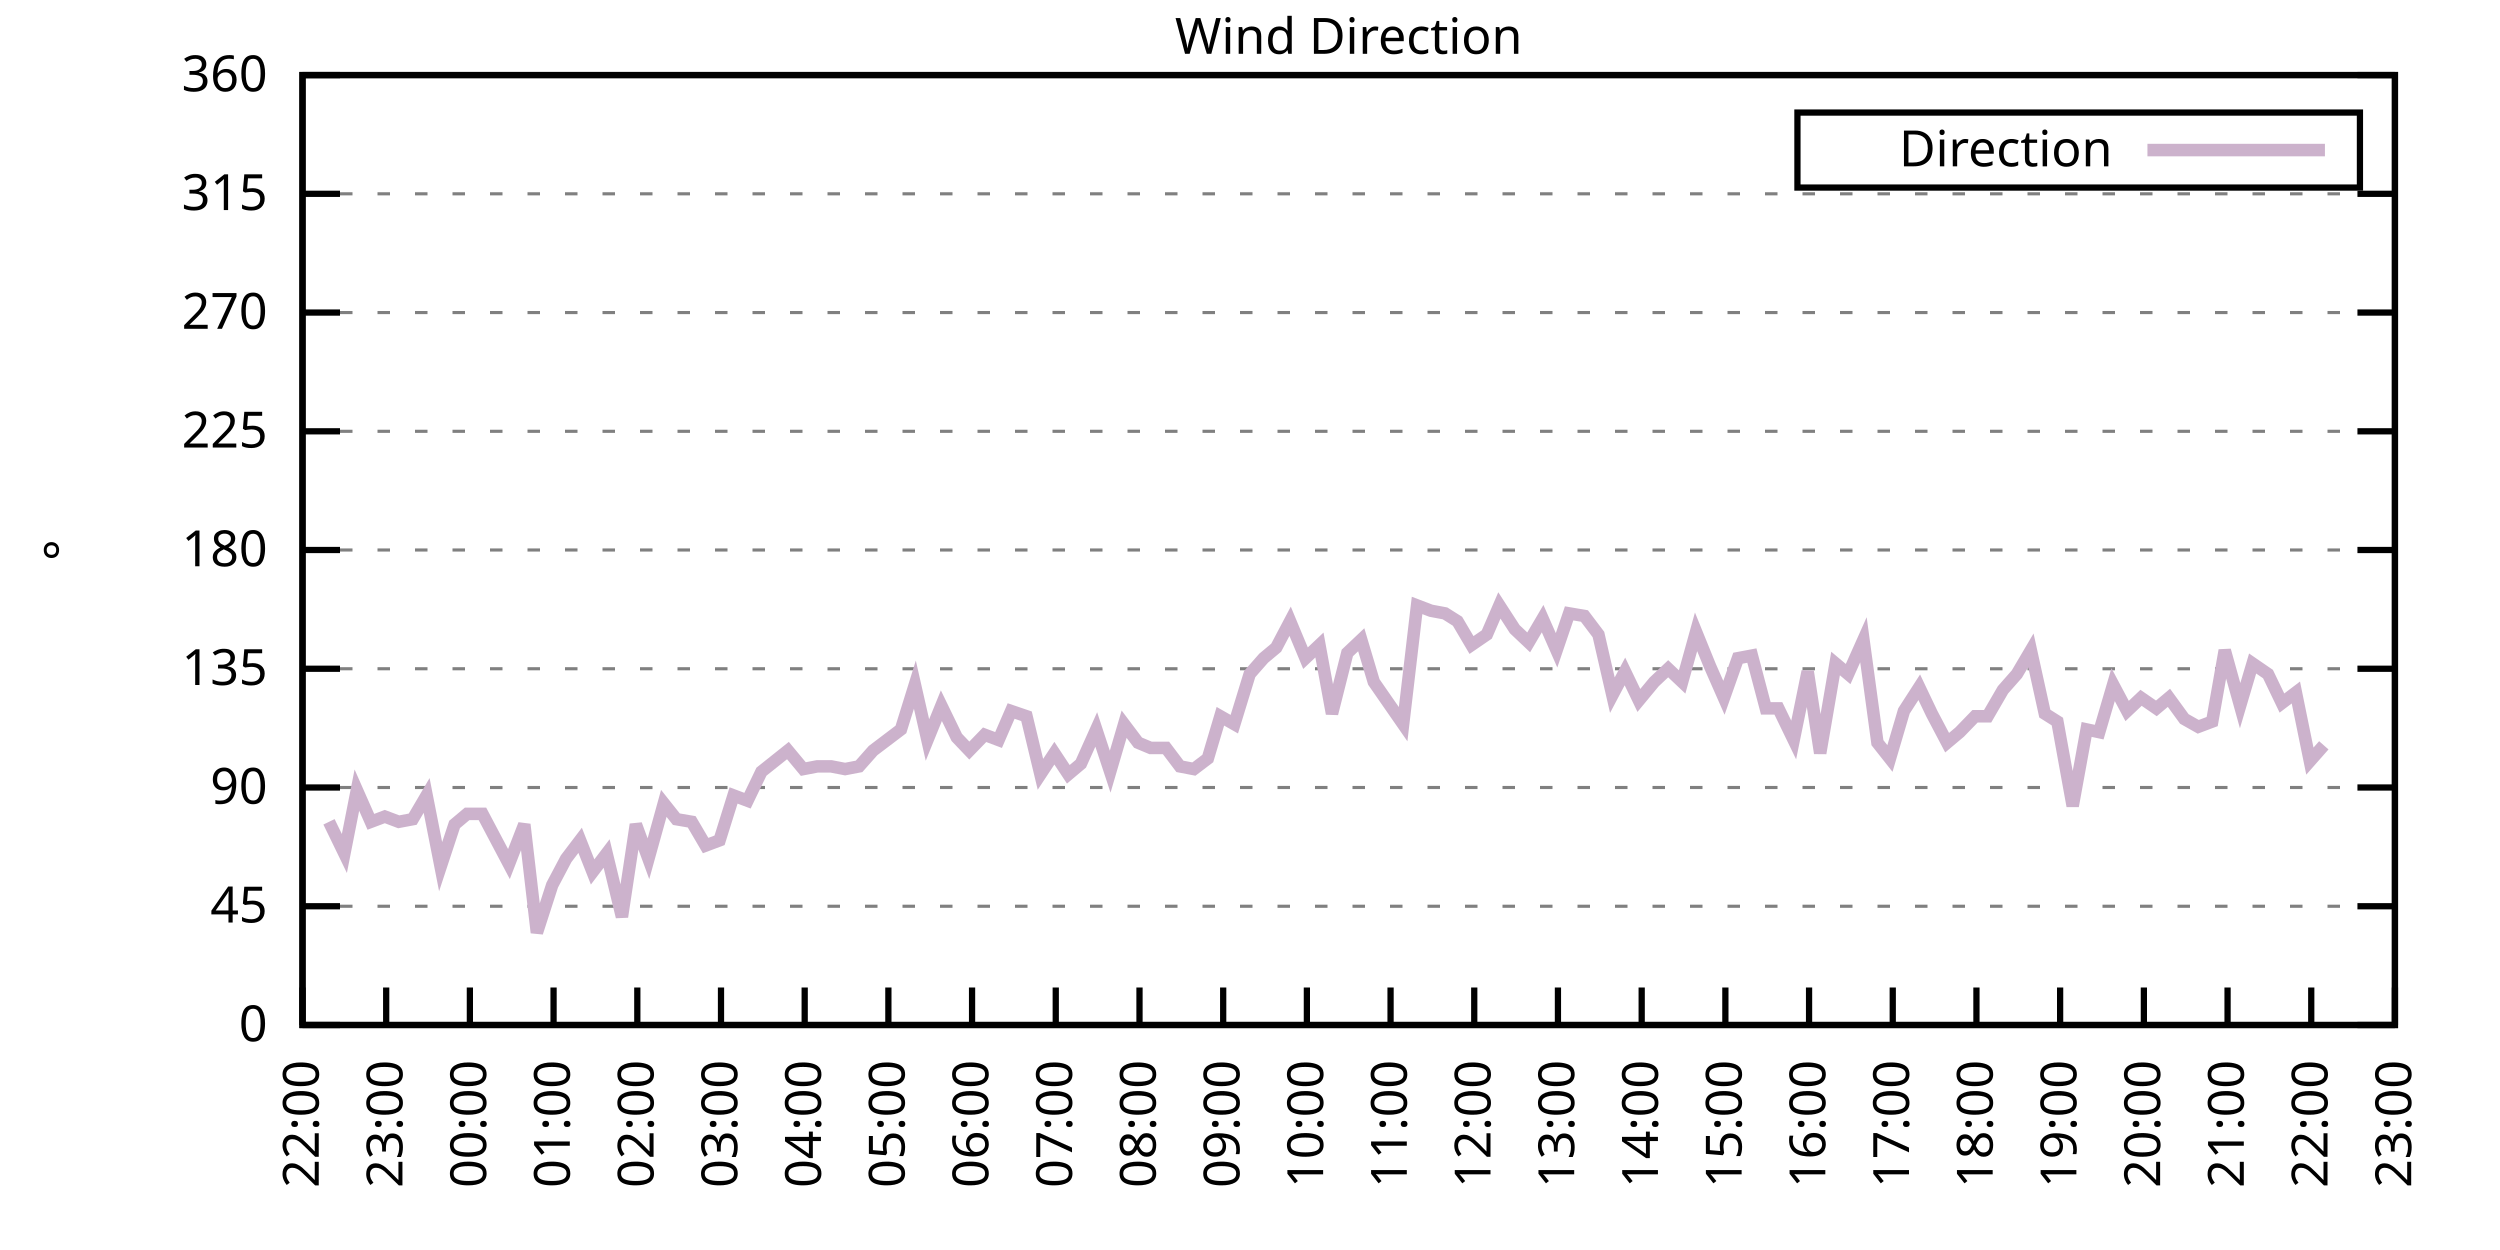
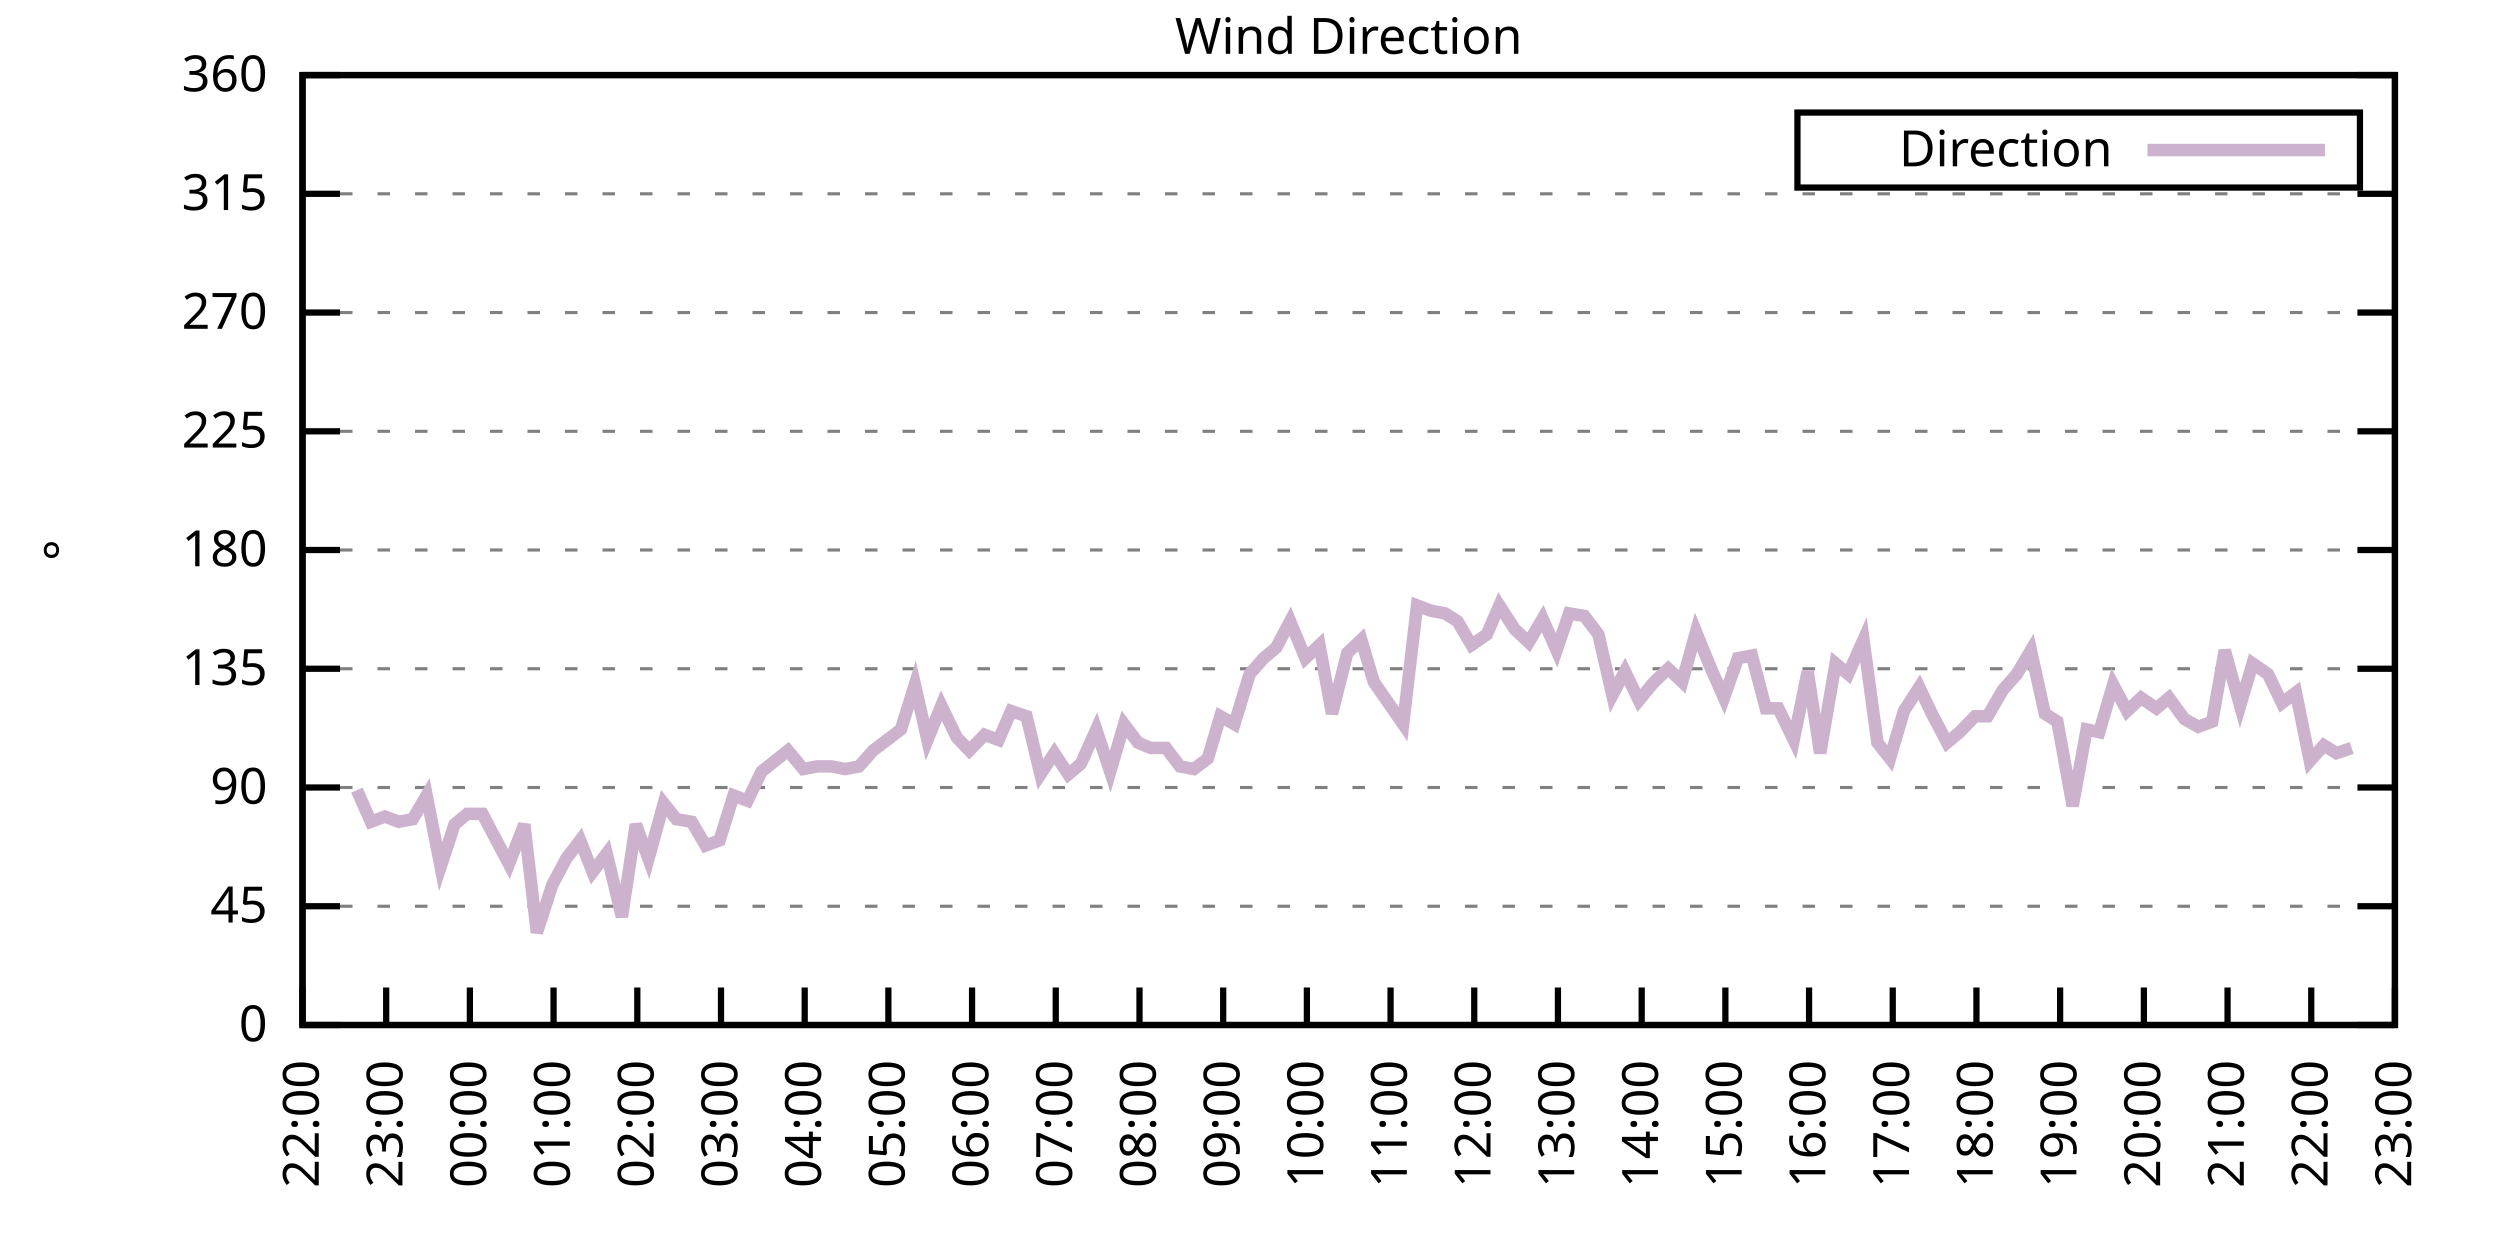
<svg xmlns="http://www.w3.org/2000/svg" xmlns:xlink="http://www.w3.org/1999/xlink" width="400" height="200" viewBox="0 0 400 200">
  <g id="gnuplot_canvas">
    <rect x="0" y="0" width="400" height="200" fill="none" />
    <defs>
      <circle id="gpDot" r="0.5" stroke-width="0.5" stroke="currentColor" />
      <path id="gpPt0" stroke-width="0.333" stroke="currentColor" d="M-1,0 h2 M0,-1 v2" />
      <path id="gpPt1" stroke-width="0.333" stroke="currentColor" d="M-1,-1 L1,1 M1,-1 L-1,1" />
      <path id="gpPt2" stroke-width="0.333" stroke="currentColor" d="M-1,0 L1,0 M0,-1 L0,1 M-1,-1 L1,1 M-1,1 L1,-1" />
      <rect id="gpPt3" stroke-width="0.333" stroke="currentColor" x="-1" y="-1" width="2" height="2" />
      <rect id="gpPt4" stroke-width="0.333" stroke="currentColor" fill="currentColor" x="-1" y="-1" width="2" height="2" />
      <circle id="gpPt5" stroke-width="0.333" stroke="currentColor" cx="0" cy="0" r="1" />
      <use xlink:href="#gpPt5" id="gpPt6" fill="currentColor" stroke="none" />
      <path id="gpPt7" stroke-width="0.333" stroke="currentColor" d="M0,-1.33 L-1.33,0.67 L1.33,0.67 z" />
      <use xlink:href="#gpPt7" id="gpPt8" fill="currentColor" stroke="none" />
      <use xlink:href="#gpPt7" id="gpPt9" stroke="currentColor" transform="rotate(180)" />
      <use xlink:href="#gpPt9" id="gpPt10" fill="currentColor" stroke="none" />
      <use xlink:href="#gpPt3" id="gpPt11" stroke="currentColor" transform="rotate(45)" />
      <use xlink:href="#gpPt11" id="gpPt12" fill="currentColor" stroke="none" />
      <path id="gpPt13" stroke-width="0.333" stroke="currentColor" d="M0,1.330 L1.265,0.411 L0.782,-1.067 L-0.782,-1.076 L-1.265,0.411 z" />
      <use xlink:href="#gpPt13" id="gpPt14" fill="currentColor" stroke="none" />
      <filter id="textbox" filterUnits="objectBoundingBox" x="0" y="0" height="1" width="1">
        <feFlood flood-color="white" flood-opacity="1" result="bgnd" />
        <feComposite in="SourceGraphic" in2="bgnd" operator="atop" />
      </filter>
      <filter id="greybox" filterUnits="objectBoundingBox" x="0" y="0" height="1" width="1">
        <feFlood flood-color="lightgrey" flood-opacity="1" result="grey" />
        <feComposite in="SourceGraphic" in2="grey" operator="atop" />
      </filter>
    </defs>
    <g fill="none" color="white" stroke="currentColor" stroke-width="1.00" stroke-linecap="butt" stroke-linejoin="miter">
</g>
    <g fill="none" color="black" stroke="currentColor" stroke-width="1.00" stroke-linecap="butt" stroke-linejoin="miter">
      <g stroke="none" shape-rendering="crispEdges">
        <polygon fill="rgb(255, 255, 255)" points="48.40,164.00 383.18,164.00 383.18,12.02 48.40,12.02 " />
      </g>
    </g>
    <g fill="none" color="black" stroke="currentColor" stroke-width="1.00" stroke-linecap="butt" stroke-linejoin="miter">
</g>
    <g fill="none" color="black" stroke="black" stroke-width="0.50" stroke-linecap="butt" stroke-linejoin="miter">
</g>
    <g fill="none" color="gray" stroke="currentColor" stroke-width="0.50" stroke-linecap="butt" stroke-linejoin="miter">
      <path stroke="gray" stroke-dasharray="2,4" class="gridline" d="M48.40,164.00 L383.19,164.00  " />
    </g>
    <g fill="none" color="gray" stroke="gray" stroke-width="1.00" stroke-linecap="butt" stroke-linejoin="miter">
</g>
    <g fill="none" color="black" stroke="currentColor" stroke-width="1.00" stroke-linecap="butt" stroke-linejoin="miter">
      <path stroke="black" d="M48.40,164.00 L54.40,164.00 M383.19,164.00 L377.19,164.00  " />
      <g transform="translate(42.80,166.60)" stroke="none" fill="black" font-family="Sans" font-size="8.00" text-anchor="end">
        <text>
          <tspan font-family="Sans"> 0</tspan>
        </text>
      </g>
    </g>
    <g fill="none" color="black" stroke="currentColor" stroke-width="1.00" stroke-linecap="butt" stroke-linejoin="miter">
</g>
    <g fill="none" color="black" stroke="black" stroke-width="0.50" stroke-linecap="butt" stroke-linejoin="miter">
</g>
    <g fill="none" color="gray" stroke="currentColor" stroke-width="0.50" stroke-linecap="butt" stroke-linejoin="miter">
      <path stroke="gray" stroke-dasharray="2,4" class="gridline" d="M48.40,145.00 L383.19,145.00  " />
    </g>
    <g fill="none" color="gray" stroke="gray" stroke-width="1.00" stroke-linecap="butt" stroke-linejoin="miter">
</g>
    <g fill="none" color="black" stroke="currentColor" stroke-width="1.00" stroke-linecap="butt" stroke-linejoin="miter">
      <path stroke="black" d="M48.40,145.00 L54.40,145.00 M383.19,145.00 L377.19,145.00  " />
      <g transform="translate(42.80,147.60)" stroke="none" fill="black" font-family="Sans" font-size="8.00" text-anchor="end">
        <text>
          <tspan font-family="Sans"> 45</tspan>
        </text>
      </g>
    </g>
    <g fill="none" color="black" stroke="currentColor" stroke-width="1.00" stroke-linecap="butt" stroke-linejoin="miter">
</g>
    <g fill="none" color="black" stroke="black" stroke-width="0.50" stroke-linecap="butt" stroke-linejoin="miter">
</g>
    <g fill="none" color="gray" stroke="currentColor" stroke-width="0.50" stroke-linecap="butt" stroke-linejoin="miter">
      <path stroke="gray" stroke-dasharray="2,4" class="gridline" d="M48.40,126.00 L383.19,126.00  " />
    </g>
    <g fill="none" color="gray" stroke="gray" stroke-width="1.00" stroke-linecap="butt" stroke-linejoin="miter">
</g>
    <g fill="none" color="black" stroke="currentColor" stroke-width="1.00" stroke-linecap="butt" stroke-linejoin="miter">
      <path stroke="black" d="M48.40,126.00 L54.40,126.00 M383.19,126.00 L377.19,126.00  " />
      <g transform="translate(42.80,128.60)" stroke="none" fill="black" font-family="Sans" font-size="8.00" text-anchor="end">
        <text>
          <tspan font-family="Sans"> 90</tspan>
        </text>
      </g>
    </g>
    <g fill="none" color="black" stroke="currentColor" stroke-width="1.00" stroke-linecap="butt" stroke-linejoin="miter">
</g>
    <g fill="none" color="black" stroke="black" stroke-width="0.50" stroke-linecap="butt" stroke-linejoin="miter">
</g>
    <g fill="none" color="gray" stroke="currentColor" stroke-width="0.50" stroke-linecap="butt" stroke-linejoin="miter">
      <path stroke="gray" stroke-dasharray="2,4" class="gridline" d="M48.40,107.00 L383.19,107.00  " />
    </g>
    <g fill="none" color="gray" stroke="gray" stroke-width="1.00" stroke-linecap="butt" stroke-linejoin="miter">
</g>
    <g fill="none" color="black" stroke="currentColor" stroke-width="1.00" stroke-linecap="butt" stroke-linejoin="miter">
      <path stroke="black" d="M48.40,107.00 L54.40,107.00 M383.19,107.00 L377.19,107.00  " />
      <g transform="translate(42.80,109.60)" stroke="none" fill="black" font-family="Sans" font-size="8.00" text-anchor="end">
        <text>
          <tspan font-family="Sans"> 135</tspan>
        </text>
      </g>
    </g>
    <g fill="none" color="black" stroke="currentColor" stroke-width="1.00" stroke-linecap="butt" stroke-linejoin="miter">
</g>
    <g fill="none" color="black" stroke="black" stroke-width="0.50" stroke-linecap="butt" stroke-linejoin="miter">
</g>
    <g fill="none" color="gray" stroke="currentColor" stroke-width="0.50" stroke-linecap="butt" stroke-linejoin="miter">
      <path stroke="gray" stroke-dasharray="2,4" class="gridline" d="M48.40,88.00 L383.19,88.00  " />
    </g>
    <g fill="none" color="gray" stroke="gray" stroke-width="1.00" stroke-linecap="butt" stroke-linejoin="miter">
</g>
    <g fill="none" color="black" stroke="currentColor" stroke-width="1.00" stroke-linecap="butt" stroke-linejoin="miter">
      <path stroke="black" d="M48.40,88.00 L54.40,88.00 M383.19,88.00 L377.19,88.00  " />
      <g transform="translate(42.80,90.60)" stroke="none" fill="black" font-family="Sans" font-size="8.00" text-anchor="end">
        <text>
          <tspan font-family="Sans"> 180</tspan>
        </text>
      </g>
    </g>
    <g fill="none" color="black" stroke="currentColor" stroke-width="1.00" stroke-linecap="butt" stroke-linejoin="miter">
</g>
    <g fill="none" color="black" stroke="black" stroke-width="0.50" stroke-linecap="butt" stroke-linejoin="miter">
</g>
    <g fill="none" color="gray" stroke="currentColor" stroke-width="0.50" stroke-linecap="butt" stroke-linejoin="miter">
      <path stroke="gray" stroke-dasharray="2,4" class="gridline" d="M48.40,69.01 L383.19,69.01  " />
    </g>
    <g fill="none" color="gray" stroke="gray" stroke-width="1.00" stroke-linecap="butt" stroke-linejoin="miter">
</g>
    <g fill="none" color="black" stroke="currentColor" stroke-width="1.00" stroke-linecap="butt" stroke-linejoin="miter">
      <path stroke="black" d="M48.40,69.01 L54.40,69.01 M383.19,69.01 L377.19,69.01  " />
      <g transform="translate(42.80,71.61)" stroke="none" fill="black" font-family="Sans" font-size="8.00" text-anchor="end">
        <text>
          <tspan font-family="Sans"> 225</tspan>
        </text>
      </g>
    </g>
    <g fill="none" color="black" stroke="currentColor" stroke-width="1.00" stroke-linecap="butt" stroke-linejoin="miter">
</g>
    <g fill="none" color="black" stroke="black" stroke-width="0.50" stroke-linecap="butt" stroke-linejoin="miter">
</g>
    <g fill="none" color="gray" stroke="currentColor" stroke-width="0.50" stroke-linecap="butt" stroke-linejoin="miter">
      <path stroke="gray" stroke-dasharray="2,4" class="gridline" d="M48.40,50.01 L383.19,50.01  " />
    </g>
    <g fill="none" color="gray" stroke="gray" stroke-width="1.00" stroke-linecap="butt" stroke-linejoin="miter">
</g>
    <g fill="none" color="black" stroke="currentColor" stroke-width="1.00" stroke-linecap="butt" stroke-linejoin="miter">
      <path stroke="black" d="M48.40,50.01 L54.40,50.01 M383.19,50.01 L377.19,50.01  " />
      <g transform="translate(42.80,52.61)" stroke="none" fill="black" font-family="Sans" font-size="8.00" text-anchor="end">
        <text>
          <tspan font-family="Sans"> 270</tspan>
        </text>
      </g>
    </g>
    <g fill="none" color="black" stroke="currentColor" stroke-width="1.00" stroke-linecap="butt" stroke-linejoin="miter">
</g>
    <g fill="none" color="black" stroke="black" stroke-width="0.50" stroke-linecap="butt" stroke-linejoin="miter">
</g>
    <g fill="none" color="gray" stroke="currentColor" stroke-width="0.50" stroke-linecap="butt" stroke-linejoin="miter">
      <path stroke="gray" stroke-dasharray="2,4" class="gridline" d="M48.40,31.01 L383.19,31.01  " />
    </g>
    <g fill="none" color="gray" stroke="gray" stroke-width="1.00" stroke-linecap="butt" stroke-linejoin="miter">
</g>
    <g fill="none" color="black" stroke="currentColor" stroke-width="1.00" stroke-linecap="butt" stroke-linejoin="miter">
      <path stroke="black" d="M48.40,31.01 L54.40,31.01 M383.19,31.01 L377.19,31.01  " />
      <g transform="translate(42.80,33.61)" stroke="none" fill="black" font-family="Sans" font-size="8.00" text-anchor="end">
        <text>
          <tspan font-family="Sans"> 315</tspan>
        </text>
      </g>
    </g>
    <g fill="none" color="black" stroke="currentColor" stroke-width="1.00" stroke-linecap="butt" stroke-linejoin="miter">
</g>
    <g fill="none" color="black" stroke="black" stroke-width="0.50" stroke-linecap="butt" stroke-linejoin="miter">
</g>
    <g fill="none" color="gray" stroke="currentColor" stroke-width="0.50" stroke-linecap="butt" stroke-linejoin="miter">
      <path stroke="gray" stroke-dasharray="2,4" class="gridline" d="M48.40,12.01 L383.19,12.01  " />
    </g>
    <g fill="none" color="gray" stroke="gray" stroke-width="1.00" stroke-linecap="butt" stroke-linejoin="miter">
</g>
    <g fill="none" color="black" stroke="currentColor" stroke-width="1.00" stroke-linecap="butt" stroke-linejoin="miter">
      <path stroke="black" d="M48.40,12.01 L54.40,12.01 M383.19,12.01 L377.19,12.01  " />
      <g transform="translate(42.80,14.61)" stroke="none" fill="black" font-family="Sans" font-size="8.00" text-anchor="end">
        <text>
          <tspan font-family="Sans"> 360</tspan>
        </text>
      </g>
    </g>
    <g fill="none" color="black" stroke="currentColor" stroke-width="1.00" stroke-linecap="butt" stroke-linejoin="miter">
      <path stroke="black" d="M48.40,164.00 L48.40,158.00  " />
      <g transform="translate(51.00,169.60) rotate(270.00)" stroke="none" fill="black" font-family="Sans" font-size="8.00" text-anchor="end">
        <text>
          <tspan font-family="Sans">22:00</tspan>
        </text>
      </g>
    </g>
    <g fill="none" color="black" stroke="currentColor" stroke-width="1.00" stroke-linecap="butt" stroke-linejoin="miter">
      <path stroke="black" d="M61.79,164.00 L61.79,158.00  " />
      <g transform="translate(64.39,169.60) rotate(270.00)" stroke="none" fill="black" font-family="Sans" font-size="8.00" text-anchor="end">
        <text>
          <tspan font-family="Sans">23:00</tspan>
        </text>
      </g>
    </g>
    <g fill="none" color="black" stroke="currentColor" stroke-width="1.00" stroke-linecap="butt" stroke-linejoin="miter">
      <path stroke="black" d="M75.18,164.00 L75.18,158.00  " />
      <g transform="translate(77.78,169.60) rotate(270.00)" stroke="none" fill="black" font-family="Sans" font-size="8.00" text-anchor="end">
        <text>
          <tspan font-family="Sans">00:00</tspan>
        </text>
      </g>
    </g>
    <g fill="none" color="black" stroke="currentColor" stroke-width="1.00" stroke-linecap="butt" stroke-linejoin="miter">
      <path stroke="black" d="M88.57,164.00 L88.57,158.00  " />
      <g transform="translate(91.17,169.60) rotate(270.00)" stroke="none" fill="black" font-family="Sans" font-size="8.00" text-anchor="end">
        <text>
          <tspan font-family="Sans">01:00</tspan>
        </text>
      </g>
    </g>
    <g fill="none" color="black" stroke="currentColor" stroke-width="1.00" stroke-linecap="butt" stroke-linejoin="miter">
      <path stroke="black" d="M101.97,164.00 L101.97,158.00  " />
      <g transform="translate(104.57,169.60) rotate(270.00)" stroke="none" fill="black" font-family="Sans" font-size="8.00" text-anchor="end">
        <text>
          <tspan font-family="Sans">02:00</tspan>
        </text>
      </g>
    </g>
    <g fill="none" color="black" stroke="currentColor" stroke-width="1.00" stroke-linecap="butt" stroke-linejoin="miter">
      <path stroke="black" d="M115.36,164.00 L115.36,158.00  " />
      <g transform="translate(117.96,169.60) rotate(270.00)" stroke="none" fill="black" font-family="Sans" font-size="8.00" text-anchor="end">
        <text>
          <tspan font-family="Sans">03:00</tspan>
        </text>
      </g>
    </g>
    <g fill="none" color="black" stroke="currentColor" stroke-width="1.00" stroke-linecap="butt" stroke-linejoin="miter">
      <path stroke="black" d="M128.75,164.00 L128.75,158.00  " />
      <g transform="translate(131.35,169.60) rotate(270.00)" stroke="none" fill="black" font-family="Sans" font-size="8.00" text-anchor="end">
        <text>
          <tspan font-family="Sans">04:00</tspan>
        </text>
      </g>
    </g>
    <g fill="none" color="black" stroke="currentColor" stroke-width="1.00" stroke-linecap="butt" stroke-linejoin="miter">
      <path stroke="black" d="M142.14,164.00 L142.14,158.00  " />
      <g transform="translate(144.74,169.60) rotate(270.00)" stroke="none" fill="black" font-family="Sans" font-size="8.00" text-anchor="end">
        <text>
          <tspan font-family="Sans">05:00</tspan>
        </text>
      </g>
    </g>
    <g fill="none" color="black" stroke="currentColor" stroke-width="1.00" stroke-linecap="butt" stroke-linejoin="miter">
      <path stroke="black" d="M155.53,164.00 L155.53,158.00  " />
      <g transform="translate(158.13,169.60) rotate(270.00)" stroke="none" fill="black" font-family="Sans" font-size="8.00" text-anchor="end">
        <text>
          <tspan font-family="Sans">06:00</tspan>
        </text>
      </g>
    </g>
    <g fill="none" color="black" stroke="currentColor" stroke-width="1.00" stroke-linecap="butt" stroke-linejoin="miter">
      <path stroke="black" d="M168.92,164.00 L168.92,158.00  " />
      <g transform="translate(171.52,169.60) rotate(270.00)" stroke="none" fill="black" font-family="Sans" font-size="8.00" text-anchor="end">
        <text>
          <tspan font-family="Sans">07:00</tspan>
        </text>
      </g>
    </g>
    <g fill="none" color="black" stroke="currentColor" stroke-width="1.00" stroke-linecap="butt" stroke-linejoin="miter">
      <path stroke="black" d="M182.32,164.00 L182.32,158.00  " />
      <g transform="translate(184.92,169.60) rotate(270.00)" stroke="none" fill="black" font-family="Sans" font-size="8.00" text-anchor="end">
        <text>
          <tspan font-family="Sans">08:00</tspan>
        </text>
      </g>
    </g>
    <g fill="none" color="black" stroke="currentColor" stroke-width="1.00" stroke-linecap="butt" stroke-linejoin="miter">
      <path stroke="black" d="M195.71,164.00 L195.71,158.00  " />
      <g transform="translate(198.31,169.60) rotate(270.00)" stroke="none" fill="black" font-family="Sans" font-size="8.00" text-anchor="end">
        <text>
          <tspan font-family="Sans">09:00</tspan>
        </text>
      </g>
    </g>
    <g fill="none" color="black" stroke="currentColor" stroke-width="1.00" stroke-linecap="butt" stroke-linejoin="miter">
      <path stroke="black" d="M209.10,164.00 L209.10,158.00  " />
      <g transform="translate(211.70,169.60) rotate(270.00)" stroke="none" fill="black" font-family="Sans" font-size="8.00" text-anchor="end">
        <text>
          <tspan font-family="Sans">10:00</tspan>
        </text>
      </g>
    </g>
    <g fill="none" color="black" stroke="currentColor" stroke-width="1.00" stroke-linecap="butt" stroke-linejoin="miter">
      <path stroke="black" d="M222.49,164.00 L222.49,158.00  " />
      <g transform="translate(225.09,169.60) rotate(270.00)" stroke="none" fill="black" font-family="Sans" font-size="8.00" text-anchor="end">
        <text>
          <tspan font-family="Sans">11:00</tspan>
        </text>
      </g>
    </g>
    <g fill="none" color="black" stroke="currentColor" stroke-width="1.00" stroke-linecap="butt" stroke-linejoin="miter">
      <path stroke="black" d="M235.88,164.00 L235.88,158.00  " />
      <g transform="translate(238.48,169.60) rotate(270.00)" stroke="none" fill="black" font-family="Sans" font-size="8.00" text-anchor="end">
        <text>
          <tspan font-family="Sans">12:00</tspan>
        </text>
      </g>
    </g>
    <g fill="none" color="black" stroke="currentColor" stroke-width="1.00" stroke-linecap="butt" stroke-linejoin="miter">
      <path stroke="black" d="M249.27,164.00 L249.27,158.00  " />
      <g transform="translate(251.87,169.60) rotate(270.00)" stroke="none" fill="black" font-family="Sans" font-size="8.00" text-anchor="end">
        <text>
          <tspan font-family="Sans">13:00</tspan>
        </text>
      </g>
    </g>
    <g fill="none" color="black" stroke="currentColor" stroke-width="1.00" stroke-linecap="butt" stroke-linejoin="miter">
      <path stroke="black" d="M262.67,164.00 L262.67,158.00  " />
      <g transform="translate(265.27,169.60) rotate(270.00)" stroke="none" fill="black" font-family="Sans" font-size="8.00" text-anchor="end">
        <text>
          <tspan font-family="Sans">14:00</tspan>
        </text>
      </g>
    </g>
    <g fill="none" color="black" stroke="currentColor" stroke-width="1.00" stroke-linecap="butt" stroke-linejoin="miter">
      <path stroke="black" d="M276.06,164.00 L276.06,158.00  " />
      <g transform="translate(278.66,169.60) rotate(270.00)" stroke="none" fill="black" font-family="Sans" font-size="8.00" text-anchor="end">
        <text>
          <tspan font-family="Sans">15:00</tspan>
        </text>
      </g>
    </g>
    <g fill="none" color="black" stroke="currentColor" stroke-width="1.00" stroke-linecap="butt" stroke-linejoin="miter">
      <path stroke="black" d="M289.45,164.00 L289.45,158.00  " />
      <g transform="translate(292.05,169.60) rotate(270.00)" stroke="none" fill="black" font-family="Sans" font-size="8.00" text-anchor="end">
        <text>
          <tspan font-family="Sans">16:00</tspan>
        </text>
      </g>
    </g>
    <g fill="none" color="black" stroke="currentColor" stroke-width="1.00" stroke-linecap="butt" stroke-linejoin="miter">
      <path stroke="black" d="M302.84,164.00 L302.84,158.00  " />
      <g transform="translate(305.44,169.60) rotate(270.00)" stroke="none" fill="black" font-family="Sans" font-size="8.00" text-anchor="end">
        <text>
          <tspan font-family="Sans">17:00</tspan>
        </text>
      </g>
    </g>
    <g fill="none" color="black" stroke="currentColor" stroke-width="1.00" stroke-linecap="butt" stroke-linejoin="miter">
      <path stroke="black" d="M316.23,164.00 L316.23,158.00  " />
      <g transform="translate(318.83,169.60) rotate(270.00)" stroke="none" fill="black" font-family="Sans" font-size="8.00" text-anchor="end">
        <text>
          <tspan font-family="Sans">18:00</tspan>
        </text>
      </g>
    </g>
    <g fill="none" color="black" stroke="currentColor" stroke-width="1.00" stroke-linecap="butt" stroke-linejoin="miter">
      <path stroke="black" d="M329.62,164.00 L329.62,158.00  " />
      <g transform="translate(332.22,169.60) rotate(270.00)" stroke="none" fill="black" font-family="Sans" font-size="8.00" text-anchor="end">
        <text>
          <tspan font-family="Sans">19:00</tspan>
        </text>
      </g>
    </g>
    <g fill="none" color="black" stroke="currentColor" stroke-width="1.00" stroke-linecap="butt" stroke-linejoin="miter">
      <path stroke="black" d="M343.02,164.00 L343.02,158.00  " />
      <g transform="translate(345.62,169.60) rotate(270.00)" stroke="none" fill="black" font-family="Sans" font-size="8.00" text-anchor="end">
        <text>
          <tspan font-family="Sans">20:00</tspan>
        </text>
      </g>
    </g>
    <g fill="none" color="black" stroke="currentColor" stroke-width="1.00" stroke-linecap="butt" stroke-linejoin="miter">
      <path stroke="black" d="M356.41,164.00 L356.41,158.00  " />
      <g transform="translate(359.01,169.60) rotate(270.00)" stroke="none" fill="black" font-family="Sans" font-size="8.00" text-anchor="end">
        <text>
          <tspan font-family="Sans">21:00</tspan>
        </text>
      </g>
    </g>
    <g fill="none" color="black" stroke="currentColor" stroke-width="1.00" stroke-linecap="butt" stroke-linejoin="miter">
      <path stroke="black" d="M369.80,164.00 L369.80,158.00  " />
      <g transform="translate(372.40,169.60) rotate(270.00)" stroke="none" fill="black" font-family="Sans" font-size="8.00" text-anchor="end">
        <text>
          <tspan font-family="Sans">22:00</tspan>
        </text>
      </g>
    </g>
    <g fill="none" color="black" stroke="currentColor" stroke-width="1.00" stroke-linecap="butt" stroke-linejoin="miter">
      <path stroke="black" d="M383.19,164.00 L383.19,158.00  " />
      <g transform="translate(385.79,169.60) rotate(270.00)" stroke="none" fill="black" font-family="Sans" font-size="8.00" text-anchor="end">
        <text>
          <tspan font-family="Sans">23:00</tspan>
        </text>
      </g>
    </g>
    <g fill="none" color="black" stroke="currentColor" stroke-width="1.00" stroke-linecap="butt" stroke-linejoin="miter">
</g>
    <g fill="none" color="black" stroke="currentColor" stroke-width="1.00" stroke-linecap="butt" stroke-linejoin="miter">
      <path stroke="black" d="M48.40,12.01 L48.40,164.00 L383.19,164.00 L383.19,12.01 L48.40,12.01 Z  " />
    </g>
    <g fill="none" color="black" stroke="currentColor" stroke-width="1.00" stroke-linecap="butt" stroke-linejoin="miter">
</g>
    <g fill="none" color="black" stroke="currentColor" stroke-width="1.00" stroke-linecap="butt" stroke-linejoin="miter">
      <path stroke="black" d="M287.59,30.01 L287.59,18.01 L377.59,18.01 L377.59,30.01 L287.59,30.01 Z  " />
    </g>
    <g id="Wind_direction_plot_1">
      <g fill="none" color="white" stroke="black" stroke-width="2.00" stroke-linecap="butt" stroke-linejoin="miter">
</g>
      <g fill="none" color="black" stroke="currentColor" stroke-width="2.00" stroke-linecap="butt" stroke-linejoin="miter">
        <g transform="translate(337.99,26.61)" stroke="none" fill="black" font-family="Sans" font-size="8.00" text-anchor="end">
          <text>
            <tspan font-family="Sans">Direction</tspan>
          </text>
        </g>
      </g>
      <g fill="none" color="black" stroke="currentColor" stroke-width="2.00" stroke-linecap="butt" stroke-linejoin="miter">
-         <path stroke="rgb(204, 178, 204)" d="M343.59,24.01 L371.99,24.01 M52.64,131.49 L55.10,136.56 L57.10,126.42 L59.34,131.49 L61.57,130.65 L63.80,131.49   L66.03,131.07 L68.26,127.27 L70.50,138.67 L72.73,131.91 L74.74,130.22 L77.19,130.22 L81.43,138.25 L83.89,131.91   L85.90,149.22 L88.35,141.62 L90.58,137.40 L92.82,134.45 L94.82,139.51 L97.06,136.56 L99.51,146.69 L101.74,131.91   L103.75,137.40 L106.21,128.54 L108.22,131.07 L110.67,131.49 L112.90,135.29 L115.13,134.45 L117.37,127.27 L119.60,128.11   L121.83,123.47 L126.07,120.09 L128.53,123.05 L130.76,122.62 L132.99,122.62 L135.22,123.05 L137.45,122.62 L139.69,120.09   L144.15,116.71 L146.38,109.54 L148.39,118.40 L150.62,112.91 L153.08,117.98 L155.09,120.09 L157.54,117.56 L159.77,118.40   L161.78,113.76 L164.24,114.60 L166.47,123.89 L168.70,120.51 L170.93,123.89 L172.94,122.20 L175.40,116.71 L177.63,123.47   L179.86,115.87 L182.09,118.83 L184.10,119.67 L186.56,119.67 L188.79,122.62 L191.02,123.05 L193.25,121.36 L195.26,114.60   L197.49,115.87 L199.95,107.85 L202.18,105.31 L204.19,103.63 L206.42,99.40 L208.88,105.31 L211.11,103.20 L213.12,114.18   L215.57,104.47 L217.80,102.36 L219.81,109.11 L224.50,115.87 L226.73,96.87 L228.96,97.72 L231.20,98.14 L233.20,99.40   L235.44,103.20 L237.89,101.52 L239.90,96.87 L242.36,100.67 L244.59,102.78 L246.82,98.98 L249.05,104.05 L251.06,98.14   L253.51,98.56 L255.75,101.52 L257.98,111.23 L259.99,107.43 L262.22,112.07 L264.67,109.11 L266.91,107.00 L269.14,109.11   L271.37,101.09 L273.60,106.58 L275.83,111.65 L278.07,105.31 L280.30,104.89 L282.53,113.34 L284.54,113.34 L286.99,118.40   L289.23,107.43 L291.23,120.51 L293.69,106.16 L295.70,107.85 L298.15,102.36 L300.39,118.83 L302.39,121.36 L304.63,113.76   L307.08,109.96 L309.09,114.18 L311.54,118.83 L313.55,117.14 L316.01,114.60 L318.02,114.60 L320.47,110.38 L322.70,107.85   L324.94,104.05 L327.17,114.18 L329.18,115.45 L331.63,128.96 L333.86,116.71 L335.87,117.14 L338.10,109.54 L340.34,113.76   L342.57,111.65 L345.02,113.34 L347.03,111.65 L349.49,115.03 L351.72,116.29 L353.95,115.45 L355.96,104.05 L358.42,112.91   L360.42,106.16 L362.88,107.85 L365.11,112.49 L367.34,110.80 L369.58,121.78 L371.81,119.25  " />
+         <path stroke="rgb(204, 178, 204)" d="M343.59,24.01 L371.99,24.01 M57.10,126.42 L59.34,131.49 L61.57,130.65 L63.80,131.49 L66.03,131.07 L68.26,127.27   L70.50,138.67 L72.73,131.91 L74.74,130.22 L77.19,130.22 L81.43,138.25 L83.89,131.91 L85.90,149.22 L88.35,141.62   L90.58,137.40 L92.82,134.45 L94.82,139.51 L97.06,136.56 L99.51,146.69 L101.74,131.91 L103.75,137.40 L106.21,128.54   L108.22,131.07 L110.67,131.49 L112.90,135.29 L115.13,134.45 L117.37,127.27 L119.60,128.11 L121.83,123.47 L126.07,120.09   L128.53,123.05 L130.76,122.62 L132.99,122.62 L135.22,123.05 L137.45,122.62 L139.69,120.09 L144.15,116.71 L146.38,109.54   L148.39,118.40 L150.62,112.91 L153.08,117.98 L155.09,120.09 L157.54,117.56 L159.77,118.40 L161.78,113.76 L164.24,114.60   L166.47,123.89 L168.70,120.51 L170.93,123.89 L172.94,122.20 L175.40,116.71 L177.63,123.47 L179.86,115.87 L182.09,118.83   L184.10,119.67 L186.56,119.67 L188.79,122.62 L191.02,123.05 L193.25,121.36 L195.26,114.60 L197.49,115.87 L199.95,107.85   L202.18,105.31 L204.19,103.63 L206.42,99.40 L208.88,105.31 L211.11,103.20 L213.12,114.18 L215.57,104.47 L217.80,102.36   L219.81,109.11 L224.50,115.87 L226.73,96.87 L228.96,97.72 L231.20,98.14 L233.20,99.40 L235.44,103.20 L237.89,101.52   L239.90,96.87 L242.36,100.67 L244.59,102.78 L246.82,98.98 L249.05,104.05 L251.06,98.14 L253.51,98.56 L255.75,101.52   L257.98,111.23 L259.99,107.43 L262.22,112.07 L264.67,109.11 L266.91,107.00 L269.14,109.11 L271.37,101.09 L273.60,106.58   L275.83,111.65 L278.07,105.31 L280.30,104.89 L282.53,113.34 L284.54,113.34 L286.99,118.40 L289.23,107.43 L291.23,120.51   L293.69,106.16 L295.70,107.85 L298.15,102.36 L300.39,118.83 L302.39,121.36 L304.63,113.76 L307.08,109.96 L309.09,114.18   L311.54,118.83 L313.55,117.14 L316.01,114.60 L318.02,114.60 L320.47,110.38 L322.70,107.85 L324.94,104.05 L327.17,114.18   L329.18,115.45 L331.63,128.96 L333.86,116.71 L335.87,117.14 L338.10,109.54 L340.34,113.76 L342.57,111.65 L345.02,113.34   L347.03,111.65 L349.49,115.03 L351.72,116.29 L353.95,115.45 L355.96,104.05 L358.42,112.91 L360.42,106.16 L362.88,107.85   L365.11,112.49 L367.34,110.80 L369.58,121.78 L371.81,119.25 L373.82,120.51 L376.27,119.67  " />
      </g>
    </g>
    <g fill="none" color="black" stroke="currentColor" stroke-width="2.00" stroke-linecap="butt" stroke-linejoin="miter">
</g>
    <g fill="none" color="black" stroke="black" stroke-width="1.00" stroke-linecap="butt" stroke-linejoin="miter">
</g>
    <g fill="none" color="black" stroke="currentColor" stroke-width="1.00" stroke-linecap="butt" stroke-linejoin="miter">
      <path stroke="black" d="M48.40,12.01 L48.40,164.00 L383.19,164.00 L383.19,12.01 L48.40,12.01 Z  " />
      <g transform="translate(12.80,88.01) rotate(270.00)" stroke="none" fill="black" font-family="Sans" font-size="8.00" text-anchor="middle">
        <text>
          <tspan font-family="Sans">°</tspan>
        </text>
      </g>
    </g>
    <g fill="none" color="black" stroke="currentColor" stroke-width="1.00" stroke-linecap="butt" stroke-linejoin="miter">
</g>
    <g fill="none" color="black" stroke="currentColor" stroke-width="1.00" stroke-linecap="butt" stroke-linejoin="miter">
      <g transform="translate(215.79,8.61)" stroke="none" fill="black" font-family="Sans" font-size="8.00" text-anchor="middle">
        <text>
          <tspan font-family="Sans">Wind Direction</tspan>
        </text>
      </g>
    </g>
    <g fill="none" color="black" stroke="currentColor" stroke-width="1.00" stroke-linecap="butt" stroke-linejoin="miter">
</g>
  </g>
</svg>
